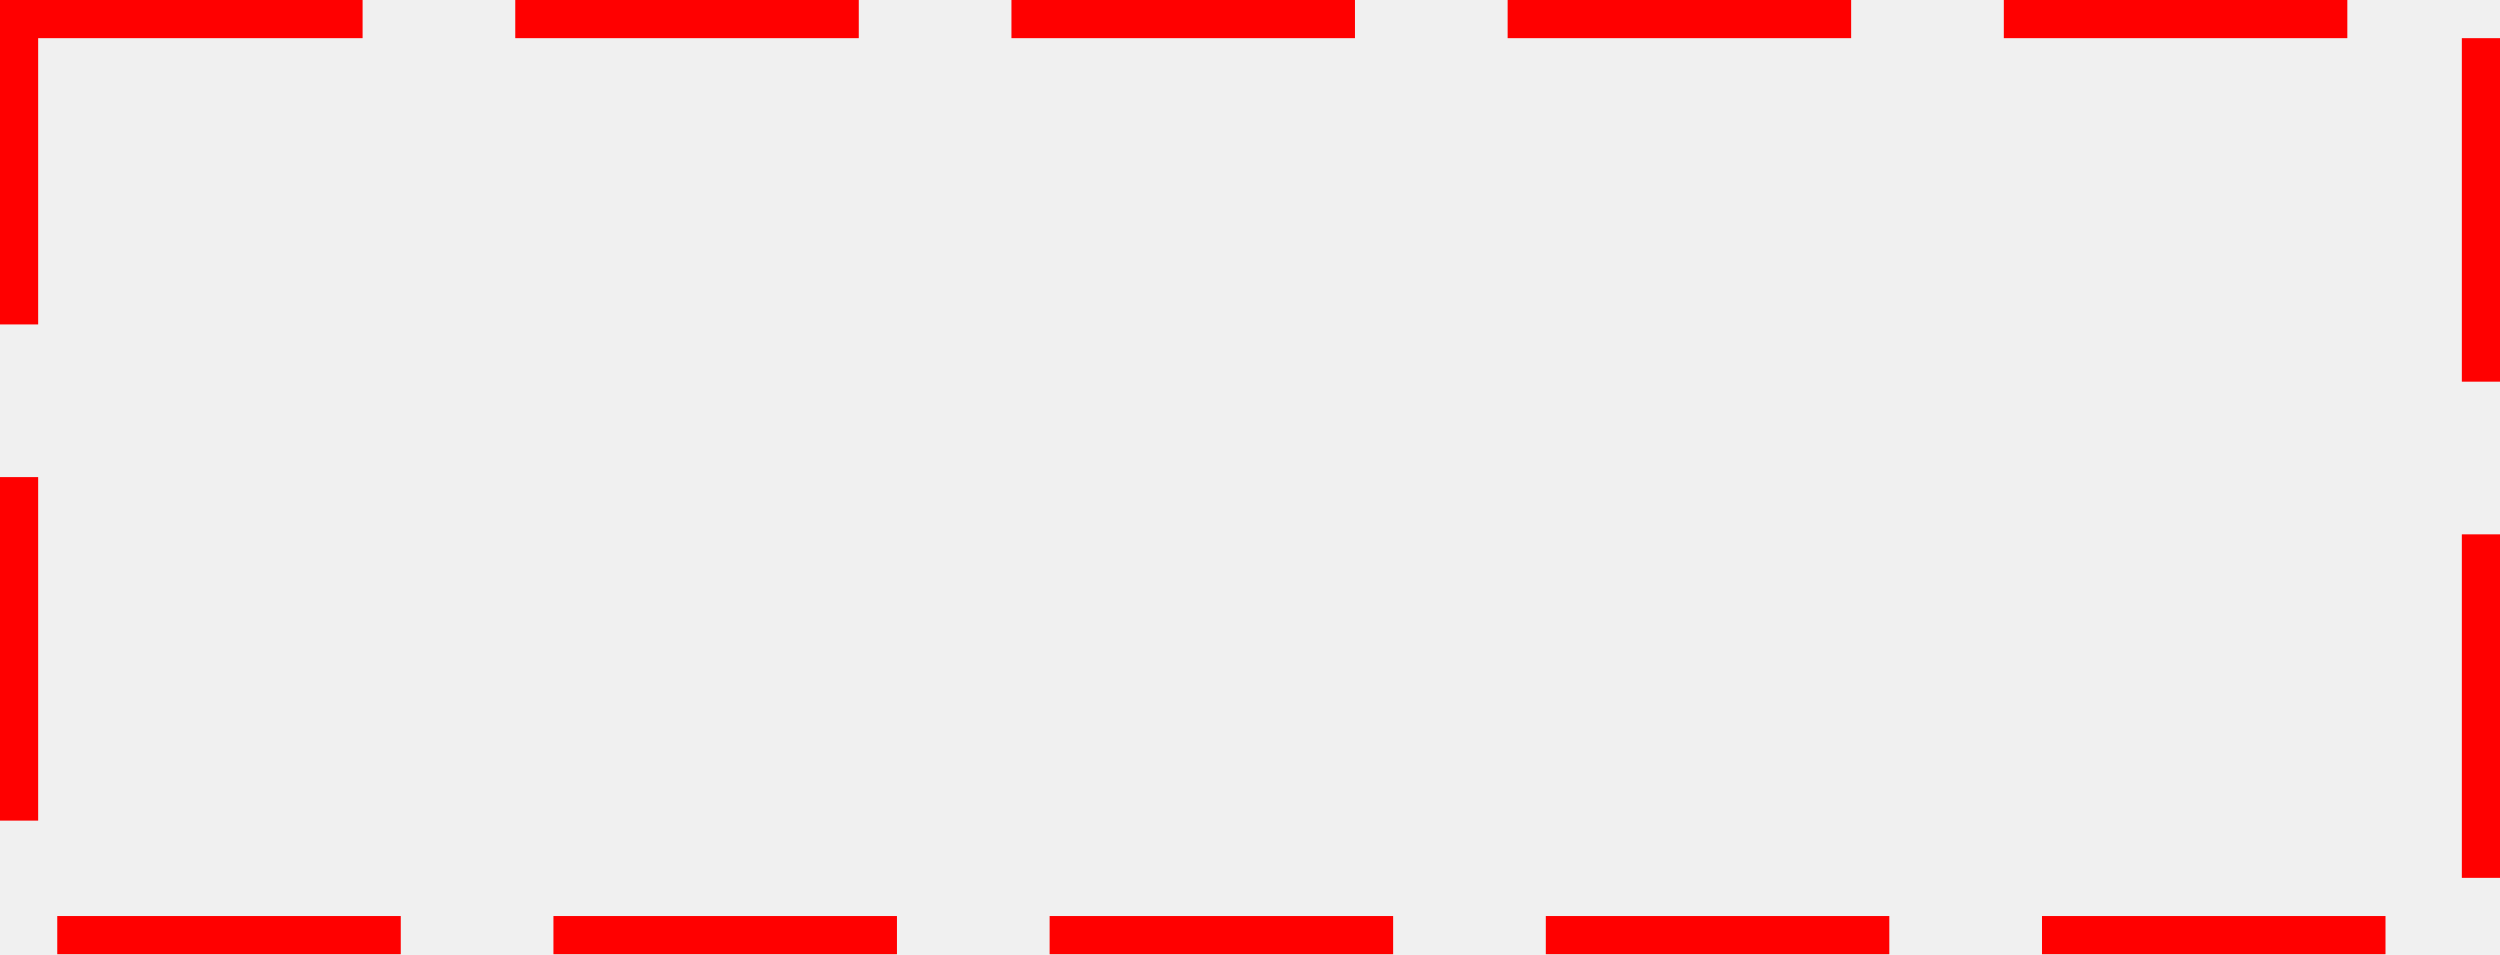
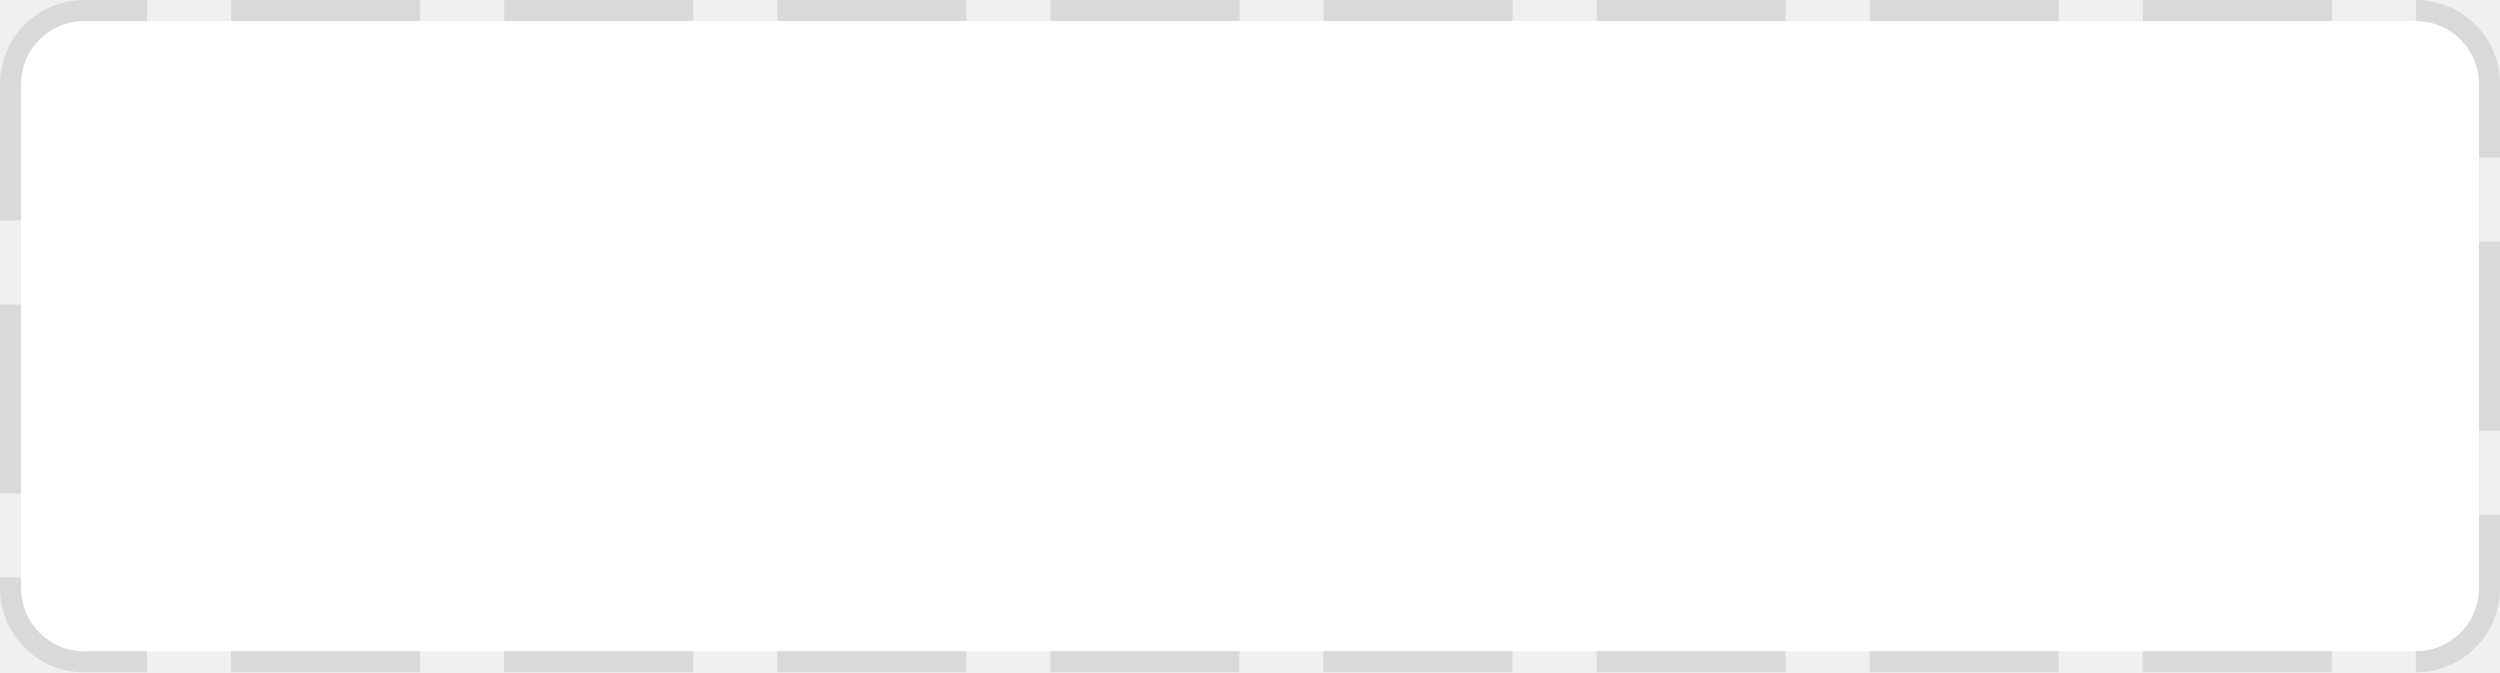
- <svg xmlns="http://www.w3.org/2000/svg" version="1.1" width="131px" height="50px">
-   <g transform="matrix(1 0 0 1 -383 -512 )">
-     <path d="M 385 514  L 512 514  L 512 560  L 385 560  L 385 514  Z " fill-rule="nonzero" fill="#ffffff" stroke="none" fill-opacity="0" />
-     <path d="M 384 513  L 513 513  L 513 561  L 384 561  L 384 513  Z " stroke-width="2" stroke-dasharray="18,8" stroke="#ff0000" fill="none" />
+ <svg xmlns="http://www.w3.org/2000/svg" version="1.1" width="119px" height="32px">
+   <g transform="matrix(1 0 0 1 -246 -233 )">
+     <path d="M 247 237  A 3 3 0 0 1 250 234 L 361 234  A 3 3 0 0 1 364 237 L 364 261  A 3 3 0 0 1 361 264 L 250 264  A 3 3 0 0 1 247 261 L 247 237  Z " fill-rule="nonzero" fill="#ffffff" stroke="none" />
+     <path d="M 246.5 237  A 3.5 3.5 0 0 1 250 233.5 L 361 233.5  A 3.5 3.5 0 0 1 364.5 237 L 364.5 261  A 3.5 3.5 0 0 1 361 264.5 L 250 264.5  A 3.5 3.5 0 0 1 246.5 261 L 246.5 237  Z " stroke-width="1" stroke-dasharray="9,4" stroke="#d9d9d9" fill="none" stroke-dashoffset="0.5" />
  </g>
</svg>
